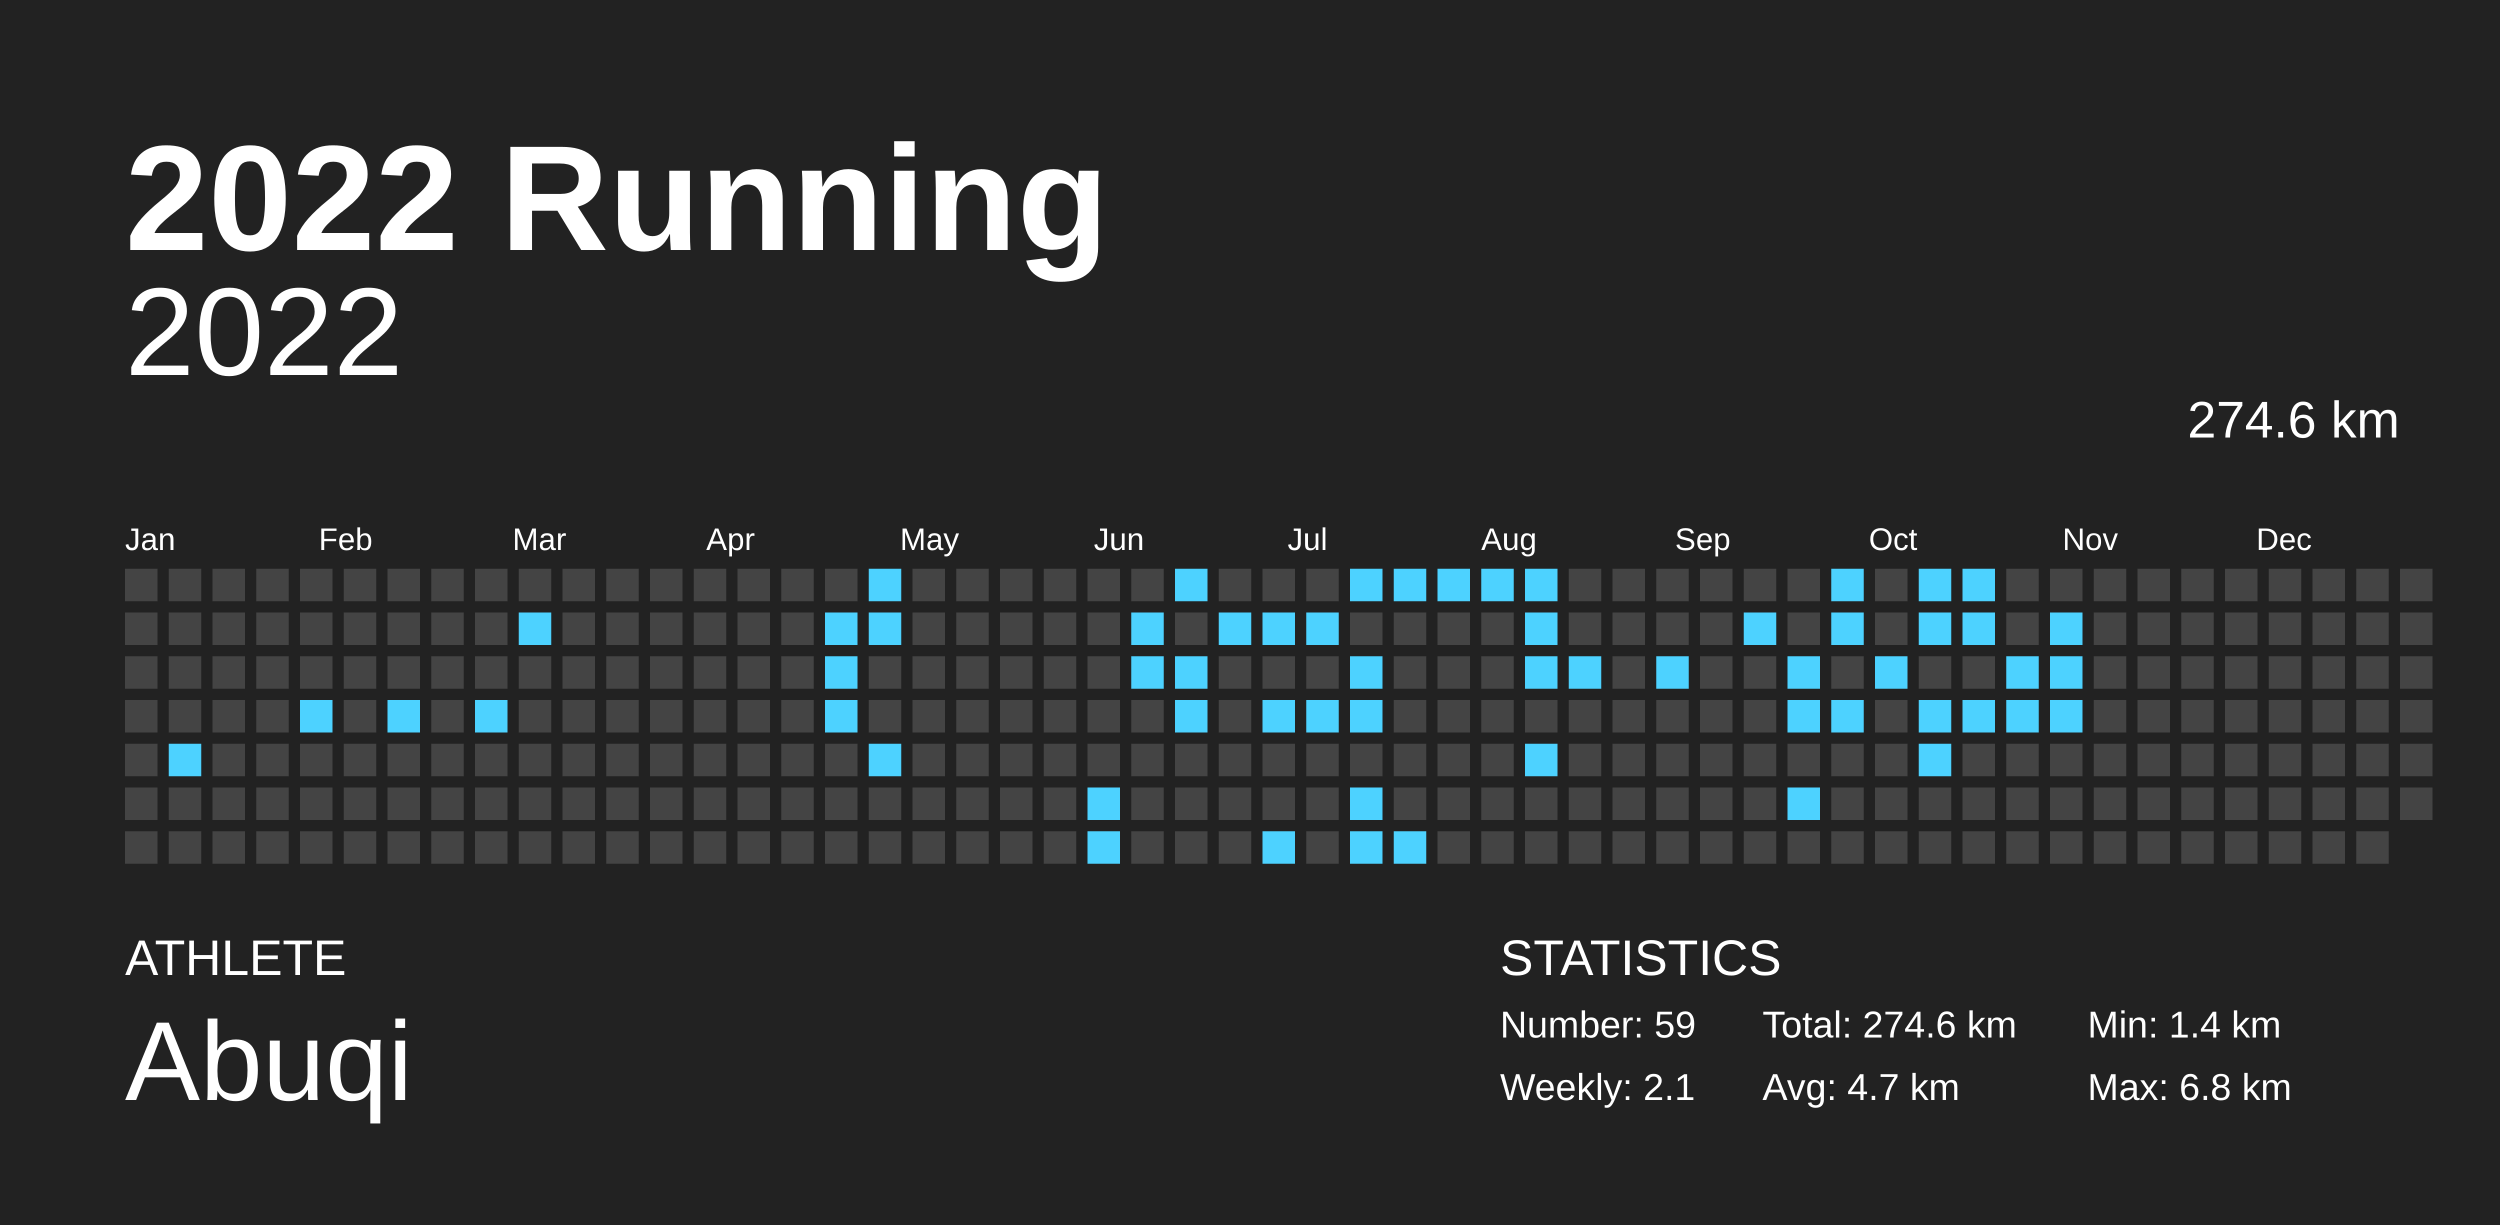
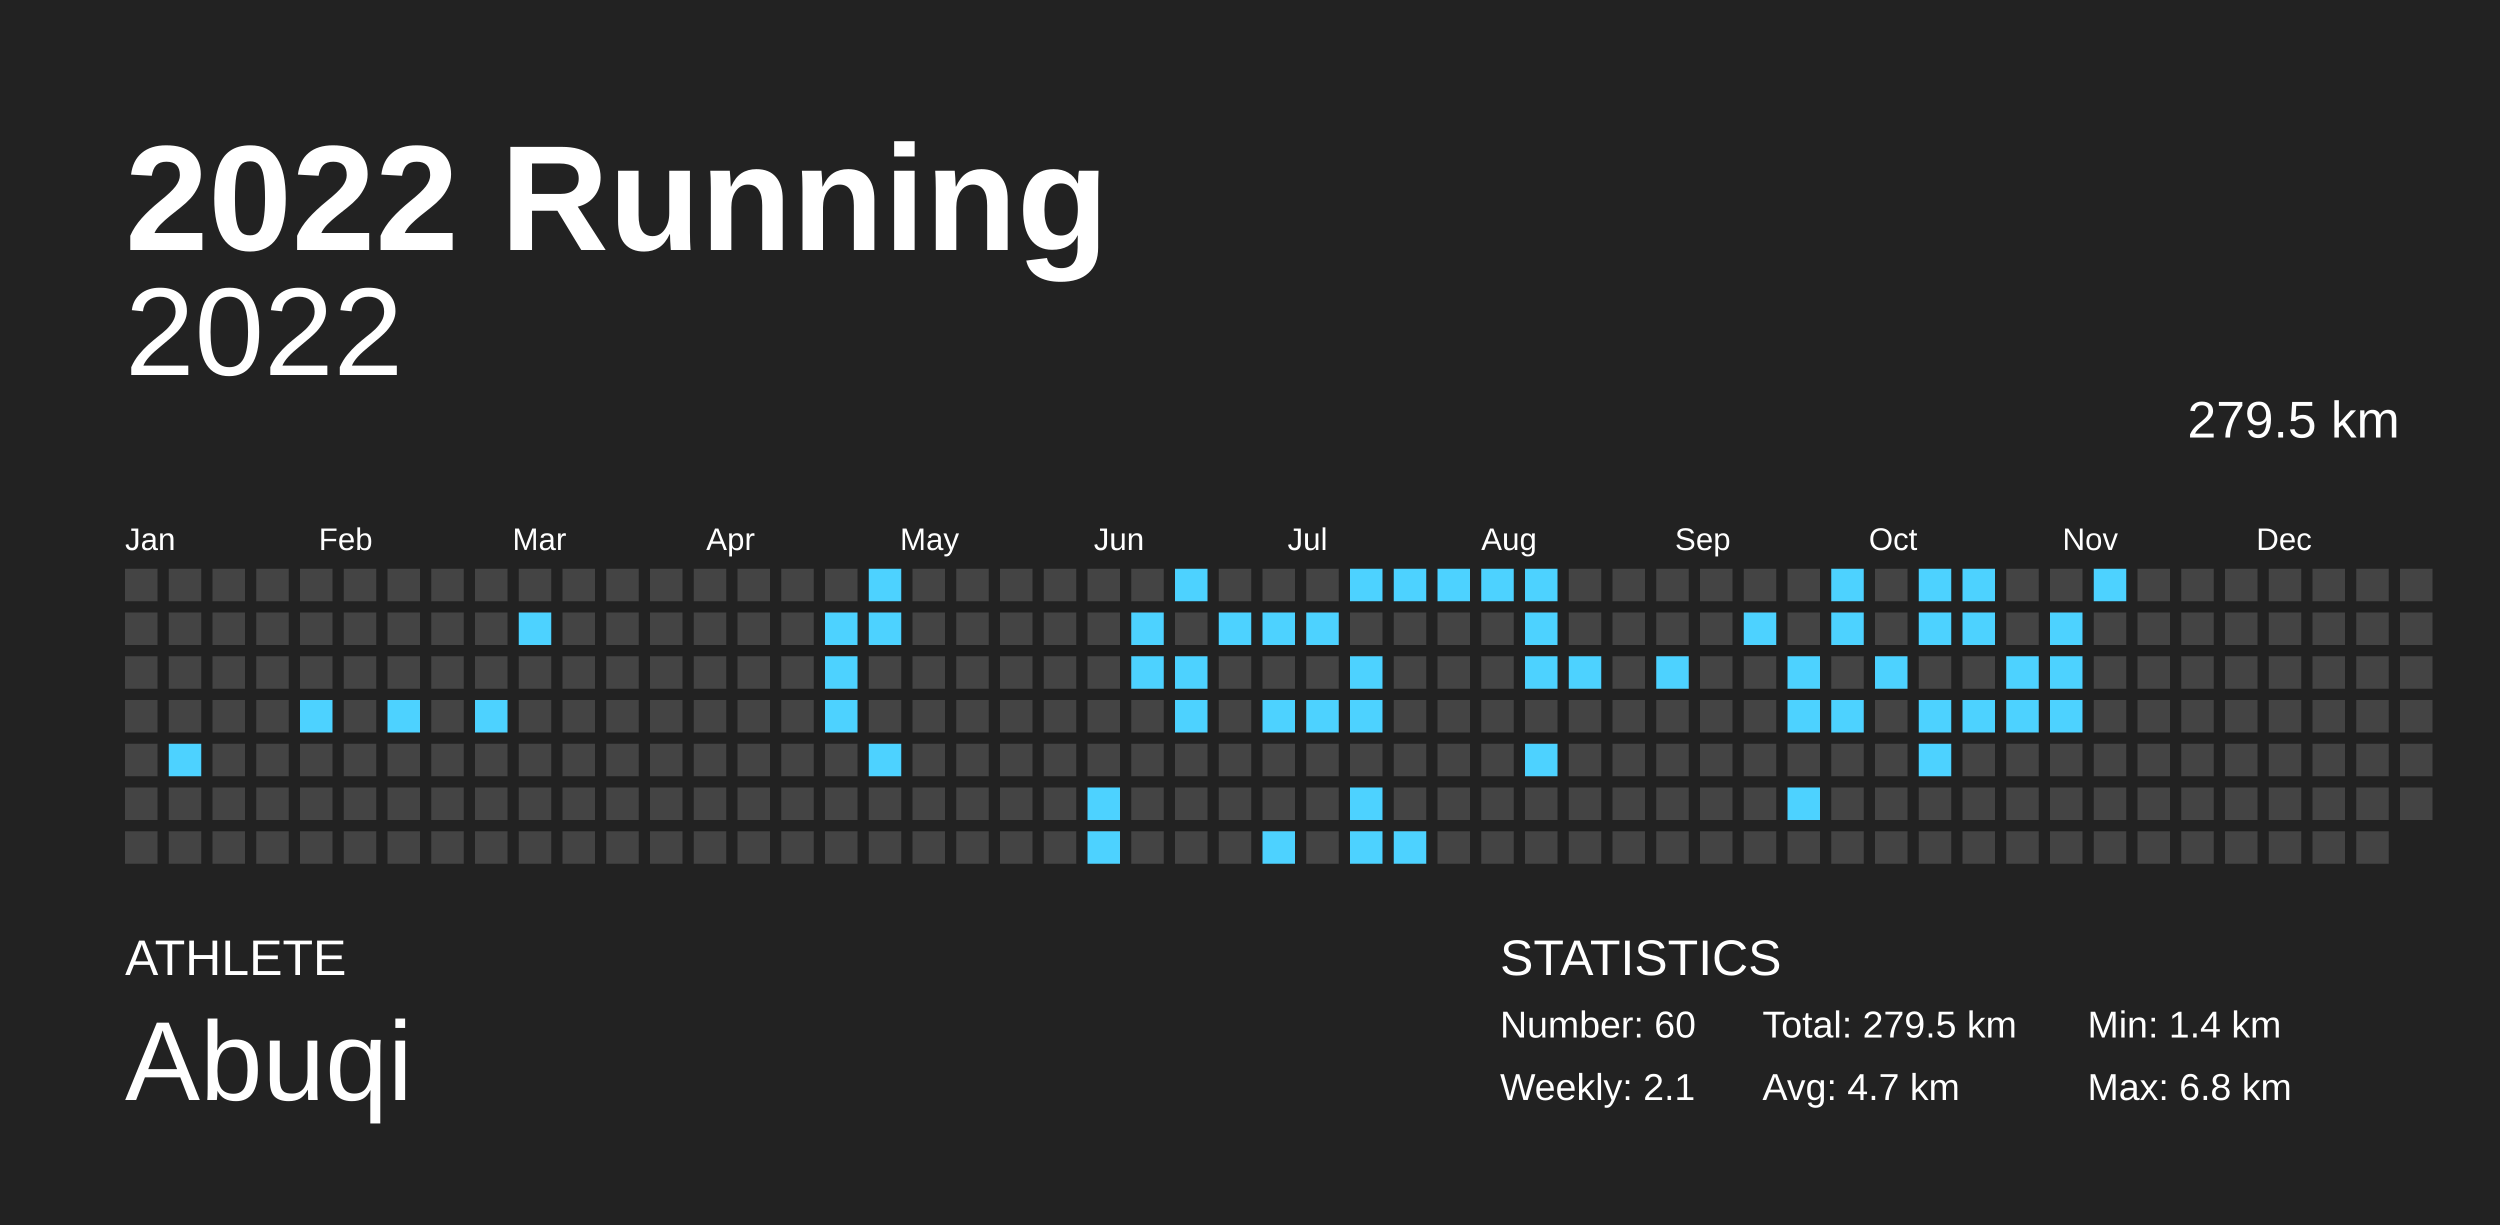
<svg xmlns="http://www.w3.org/2000/svg" baseProfile="full" height="98mm" version="1.1" viewBox="0,0,200,98" width="200mm">
  <defs />
  <rect fill="#222222" height="98" width="200" x="0" y="0" />
  <text fill="#FFFFFF" style="font-size:12px; font-family:Arial; font-weight:bold;" x="10" y="20">2022 Running</text>
  <text fill="#FFFFFF" style="font-size:4px; font-family:Arial" x="10" y="78">ATHLETE</text>
  <text fill="#FFFFFF" style="font-size:9px; font-family:Arial" x="10" y="88">Abuqi</text>
  <text fill="#FFFFFF" style="font-size:4px; font-family:Arial" x="120" y="78">STATISTICS</text>
-   <text fill="#FFFFFF" style="font-size:3px; font-family:Arial" x="120" y="83">Number: 59</text>
+   <text fill="#FFFFFF" style="font-size:3px; font-family:Arial" x="120" y="83">Number: 60</text>
  <text fill="#FFFFFF" style="font-size:3px; font-family:Arial" x="120" y="88">Weekly: 2.1</text>
-   <text fill="#FFFFFF" style="font-size:3px; font-family:Arial" x="141" y="83">Total: 274.6 km</text>
+   <text fill="#FFFFFF" style="font-size:3px; font-family:Arial" x="141" y="83">Total: 279.5 km</text>
  <text fill="#FFFFFF" style="font-size:3px; font-family:Arial" x="141" y="88">Avg: 4.7 km</text>
  <text fill="#FFFFFF" style="font-size:3px; font-family:Arial" x="167" y="83">Min: 1.4 km</text>
  <text fill="#FFFFFF" style="font-size:3px; font-family:Arial" x="167" y="88">Max: 6.8 km</text>
  <text alignment-baseline="hanging" fill="#FFFFFF" style="font-size:10.0px; font-family:Arial;" x="10" y="30">2022</text>
-   <text alignment-baseline="hanging" fill="#FFFFFF" style="font-size:4.125px; font-family:Arial;" x="175" y="35">274.6 km</text>
+   <text alignment-baseline="hanging" fill="#FFFFFF" style="font-size:4.125px; font-family:Arial;" x="175" y="35">279.5 km</text>
  <text fill="#FFFFFF" style="font-size:2.5px; font-family:Arial" x="10.0" y="44">Jan</text>
  <text fill="#FFFFFF" style="font-size:2.5px; font-family:Arial" x="25.5" y="44">Feb</text>
  <text fill="#FFFFFF" style="font-size:2.5px; font-family:Arial" x="41.0" y="44">Mar</text>
  <text fill="#FFFFFF" style="font-size:2.5px; font-family:Arial" x="56.5" y="44">Apr</text>
  <text fill="#FFFFFF" style="font-size:2.5px; font-family:Arial" x="72.0" y="44">May</text>
  <text fill="#FFFFFF" style="font-size:2.5px; font-family:Arial" x="87.5" y="44">Jun</text>
  <text fill="#FFFFFF" style="font-size:2.5px; font-family:Arial" x="103.0" y="44">Jul</text>
  <text fill="#FFFFFF" style="font-size:2.5px; font-family:Arial" x="118.5" y="44">Aug</text>
  <text fill="#FFFFFF" style="font-size:2.5px; font-family:Arial" x="134.0" y="44">Sep</text>
  <text fill="#FFFFFF" style="font-size:2.5px; font-family:Arial" x="149.5" y="44">Oct</text>
  <text fill="#FFFFFF" style="font-size:2.5px; font-family:Arial" x="165.0" y="44">Nov</text>
  <text fill="#FFFFFF" style="font-size:2.5px; font-family:Arial" x="180.5" y="44">Dec</text>
  <rect fill="#444444" height="2.6" width="2.6" x="10.0" y="45.5" />
  <rect fill="#444444" height="2.6" width="2.6" x="10.0" y="49.0" />
  <rect fill="#444444" height="2.6" width="2.6" x="10.0" y="52.5" />
  <rect fill="#444444" height="2.6" width="2.6" x="10.0" y="56.0" />
  <rect fill="#444444" height="2.6" width="2.6" x="10.0" y="59.5" />
  <rect fill="#444444" height="2.6" width="2.6" x="10.0" y="63.0" />
  <rect fill="#444444" height="2.6" width="2.6" x="10.0" y="66.5" />
  <rect fill="#444444" height="2.6" width="2.6" x="13.5" y="45.5" />
  <rect fill="#444444" height="2.6" width="2.6" x="13.5" y="49.0" />
  <rect fill="#444444" height="2.6" width="2.6" x="13.5" y="52.5" />
  <rect fill="#444444" height="2.6" width="2.6" x="13.5" y="56.0" />
  <rect fill="#4dd2ff" height="2.6" width="2.6" x="13.5" y="59.5" />
  <rect fill="#444444" height="2.6" width="2.6" x="13.5" y="63.0" />
  <rect fill="#444444" height="2.6" width="2.6" x="13.5" y="66.5" />
  <rect fill="#444444" height="2.6" width="2.6" x="17.0" y="45.5" />
  <rect fill="#444444" height="2.6" width="2.6" x="17.0" y="49.0" />
  <rect fill="#444444" height="2.6" width="2.6" x="17.0" y="52.5" />
  <rect fill="#444444" height="2.6" width="2.6" x="17.0" y="56.0" />
  <rect fill="#444444" height="2.6" width="2.6" x="17.0" y="59.5" />
  <rect fill="#444444" height="2.6" width="2.6" x="17.0" y="63.0" />
  <rect fill="#444444" height="2.6" width="2.6" x="17.0" y="66.5" />
  <rect fill="#444444" height="2.6" width="2.6" x="20.5" y="45.5" />
  <rect fill="#444444" height="2.6" width="2.6" x="20.5" y="49.0" />
  <rect fill="#444444" height="2.6" width="2.6" x="20.5" y="52.5" />
  <rect fill="#444444" height="2.6" width="2.6" x="20.5" y="56.0" />
  <rect fill="#444444" height="2.6" width="2.6" x="20.5" y="59.5" />
  <rect fill="#444444" height="2.6" width="2.6" x="20.5" y="63.0" />
  <rect fill="#444444" height="2.6" width="2.6" x="20.5" y="66.5" />
  <rect fill="#444444" height="2.6" width="2.6" x="24.0" y="45.5" />
  <rect fill="#444444" height="2.6" width="2.6" x="24.0" y="49.0" />
  <rect fill="#444444" height="2.6" width="2.6" x="24.0" y="52.5" />
  <rect fill="#4dd2ff" height="2.6" width="2.6" x="24.0" y="56.0" />
  <rect fill="#444444" height="2.6" width="2.6" x="24.0" y="59.5" />
  <rect fill="#444444" height="2.6" width="2.6" x="24.0" y="63.0" />
  <rect fill="#444444" height="2.6" width="2.6" x="24.0" y="66.5" />
  <rect fill="#444444" height="2.6" width="2.6" x="27.5" y="45.5" />
  <rect fill="#444444" height="2.6" width="2.6" x="27.5" y="49.0" />
  <rect fill="#444444" height="2.6" width="2.6" x="27.5" y="52.5" />
  <rect fill="#444444" height="2.6" width="2.6" x="27.5" y="56.0" />
  <rect fill="#444444" height="2.6" width="2.6" x="27.5" y="59.5" />
  <rect fill="#444444" height="2.6" width="2.6" x="27.5" y="63.0" />
  <rect fill="#444444" height="2.6" width="2.6" x="27.5" y="66.5" />
  <rect fill="#444444" height="2.6" width="2.6" x="31.0" y="45.5" />
  <rect fill="#444444" height="2.6" width="2.6" x="31.0" y="49.0" />
  <rect fill="#444444" height="2.6" width="2.6" x="31.0" y="52.5" />
  <rect fill="#4dd2ff" height="2.6" width="2.6" x="31.0" y="56.0" />
  <rect fill="#444444" height="2.6" width="2.6" x="31.0" y="59.5" />
  <rect fill="#444444" height="2.6" width="2.6" x="31.0" y="63.0" />
  <rect fill="#444444" height="2.6" width="2.6" x="31.0" y="66.5" />
  <rect fill="#444444" height="2.6" width="2.6" x="34.5" y="45.5" />
  <rect fill="#444444" height="2.6" width="2.6" x="34.5" y="49.0" />
  <rect fill="#444444" height="2.6" width="2.6" x="34.5" y="52.5" />
  <rect fill="#444444" height="2.6" width="2.6" x="34.5" y="56.0" />
  <rect fill="#444444" height="2.6" width="2.6" x="34.5" y="59.5" />
  <rect fill="#444444" height="2.6" width="2.6" x="34.5" y="63.0" />
  <rect fill="#444444" height="2.6" width="2.6" x="34.5" y="66.5" />
  <rect fill="#444444" height="2.6" width="2.6" x="38.0" y="45.5" />
  <rect fill="#444444" height="2.6" width="2.6" x="38.0" y="49.0" />
  <rect fill="#444444" height="2.6" width="2.6" x="38.0" y="52.5" />
  <rect fill="#4dd2ff" height="2.6" width="2.6" x="38.0" y="56.0" />
  <rect fill="#444444" height="2.6" width="2.6" x="38.0" y="59.5" />
  <rect fill="#444444" height="2.6" width="2.6" x="38.0" y="63.0" />
  <rect fill="#444444" height="2.6" width="2.6" x="38.0" y="66.5" />
  <rect fill="#444444" height="2.6" width="2.6" x="41.5" y="45.5" />
  <rect fill="#4dd2ff" height="2.6" width="2.6" x="41.5" y="49.0" />
  <rect fill="#444444" height="2.6" width="2.6" x="41.5" y="52.5" />
  <rect fill="#444444" height="2.6" width="2.6" x="41.5" y="56.0" />
  <rect fill="#444444" height="2.6" width="2.6" x="41.5" y="59.5" />
  <rect fill="#444444" height="2.6" width="2.6" x="41.5" y="63.0" />
  <rect fill="#444444" height="2.6" width="2.6" x="41.5" y="66.5" />
  <rect fill="#444444" height="2.6" width="2.6" x="45.0" y="45.5" />
  <rect fill="#444444" height="2.6" width="2.6" x="45.0" y="49.0" />
  <rect fill="#444444" height="2.6" width="2.6" x="45.0" y="52.5" />
  <rect fill="#444444" height="2.6" width="2.6" x="45.0" y="56.0" />
  <rect fill="#444444" height="2.6" width="2.6" x="45.0" y="59.5" />
  <rect fill="#444444" height="2.6" width="2.6" x="45.0" y="63.0" />
  <rect fill="#444444" height="2.6" width="2.6" x="45.0" y="66.5" />
  <rect fill="#444444" height="2.6" width="2.6" x="48.5" y="45.5" />
  <rect fill="#444444" height="2.6" width="2.6" x="48.5" y="49.0" />
  <rect fill="#444444" height="2.6" width="2.6" x="48.5" y="52.5" />
  <rect fill="#444444" height="2.6" width="2.6" x="48.5" y="56.0" />
  <rect fill="#444444" height="2.6" width="2.6" x="48.5" y="59.5" />
  <rect fill="#444444" height="2.6" width="2.6" x="48.5" y="63.0" />
  <rect fill="#444444" height="2.6" width="2.6" x="48.5" y="66.5" />
  <rect fill="#444444" height="2.6" width="2.6" x="52.0" y="45.5" />
  <rect fill="#444444" height="2.6" width="2.6" x="52.0" y="49.0" />
  <rect fill="#444444" height="2.6" width="2.6" x="52.0" y="52.5" />
  <rect fill="#444444" height="2.6" width="2.6" x="52.0" y="56.0" />
  <rect fill="#444444" height="2.6" width="2.6" x="52.0" y="59.5" />
  <rect fill="#444444" height="2.6" width="2.6" x="52.0" y="63.0" />
  <rect fill="#444444" height="2.6" width="2.6" x="52.0" y="66.5" />
  <rect fill="#444444" height="2.6" width="2.6" x="55.5" y="45.5" />
  <rect fill="#444444" height="2.6" width="2.6" x="55.5" y="49.0" />
  <rect fill="#444444" height="2.6" width="2.6" x="55.5" y="52.5" />
  <rect fill="#444444" height="2.6" width="2.6" x="55.5" y="56.0" />
  <rect fill="#444444" height="2.6" width="2.6" x="55.5" y="59.5" />
  <rect fill="#444444" height="2.6" width="2.6" x="55.5" y="63.0" />
  <rect fill="#444444" height="2.6" width="2.6" x="55.5" y="66.5" />
  <rect fill="#444444" height="2.6" width="2.6" x="59.0" y="45.5" />
  <rect fill="#444444" height="2.6" width="2.6" x="59.0" y="49.0" />
  <rect fill="#444444" height="2.6" width="2.6" x="59.0" y="52.5" />
  <rect fill="#444444" height="2.6" width="2.6" x="59.0" y="56.0" />
  <rect fill="#444444" height="2.6" width="2.6" x="59.0" y="59.5" />
  <rect fill="#444444" height="2.6" width="2.6" x="59.0" y="63.0" />
  <rect fill="#444444" height="2.6" width="2.6" x="59.0" y="66.5" />
  <rect fill="#444444" height="2.6" width="2.6" x="62.5" y="45.5" />
  <rect fill="#444444" height="2.6" width="2.6" x="62.5" y="49.0" />
  <rect fill="#444444" height="2.6" width="2.6" x="62.5" y="52.5" />
  <rect fill="#444444" height="2.6" width="2.6" x="62.5" y="56.0" />
  <rect fill="#444444" height="2.6" width="2.6" x="62.5" y="59.5" />
  <rect fill="#444444" height="2.6" width="2.6" x="62.5" y="63.0" />
  <rect fill="#444444" height="2.6" width="2.6" x="62.5" y="66.5" />
  <rect fill="#444444" height="2.6" width="2.6" x="66.0" y="45.5" />
  <rect fill="#4dd2ff" height="2.6" width="2.6" x="66.0" y="49.0" />
  <rect fill="#4dd2ff" height="2.6" width="2.6" x="66.0" y="52.5" />
  <rect fill="#4dd2ff" height="2.6" width="2.6" x="66.0" y="56.0" />
  <rect fill="#444444" height="2.6" width="2.6" x="66.0" y="59.5" />
  <rect fill="#444444" height="2.6" width="2.6" x="66.0" y="63.0" />
  <rect fill="#444444" height="2.6" width="2.6" x="66.0" y="66.5" />
  <rect fill="#4dd2ff" height="2.6" width="2.6" x="69.5" y="45.5" />
  <rect fill="#4dd2ff" height="2.6" width="2.6" x="69.5" y="49.0" />
  <rect fill="#444444" height="2.6" width="2.6" x="69.5" y="52.5" />
  <rect fill="#444444" height="2.6" width="2.6" x="69.5" y="56.0" />
  <rect fill="#4dd2ff" height="2.6" width="2.6" x="69.5" y="59.5" />
  <rect fill="#444444" height="2.6" width="2.6" x="69.5" y="63.0" />
  <rect fill="#444444" height="2.6" width="2.6" x="69.5" y="66.5" />
  <rect fill="#444444" height="2.6" width="2.6" x="73.0" y="45.5" />
  <rect fill="#444444" height="2.6" width="2.6" x="73.0" y="49.0" />
  <rect fill="#444444" height="2.6" width="2.6" x="73.0" y="52.5" />
  <rect fill="#444444" height="2.6" width="2.6" x="73.0" y="56.0" />
  <rect fill="#444444" height="2.6" width="2.6" x="73.0" y="59.5" />
  <rect fill="#444444" height="2.6" width="2.6" x="73.0" y="63.0" />
  <rect fill="#444444" height="2.6" width="2.6" x="73.0" y="66.5" />
  <rect fill="#444444" height="2.6" width="2.6" x="76.5" y="45.5" />
  <rect fill="#444444" height="2.6" width="2.6" x="76.5" y="49.0" />
  <rect fill="#444444" height="2.6" width="2.6" x="76.5" y="52.5" />
  <rect fill="#444444" height="2.6" width="2.6" x="76.5" y="56.0" />
  <rect fill="#444444" height="2.6" width="2.6" x="76.5" y="59.5" />
  <rect fill="#444444" height="2.6" width="2.6" x="76.5" y="63.0" />
  <rect fill="#444444" height="2.6" width="2.6" x="76.5" y="66.5" />
  <rect fill="#444444" height="2.6" width="2.6" x="80.0" y="45.5" />
  <rect fill="#444444" height="2.6" width="2.6" x="80.0" y="49.0" />
  <rect fill="#444444" height="2.6" width="2.6" x="80.0" y="52.5" />
  <rect fill="#444444" height="2.6" width="2.6" x="80.0" y="56.0" />
  <rect fill="#444444" height="2.6" width="2.6" x="80.0" y="59.5" />
  <rect fill="#444444" height="2.6" width="2.6" x="80.0" y="63.0" />
  <rect fill="#444444" height="2.6" width="2.6" x="80.0" y="66.5" />
  <rect fill="#444444" height="2.6" width="2.6" x="83.5" y="45.5" />
  <rect fill="#444444" height="2.6" width="2.6" x="83.5" y="49.0" />
  <rect fill="#444444" height="2.6" width="2.6" x="83.5" y="52.5" />
  <rect fill="#444444" height="2.6" width="2.6" x="83.5" y="56.0" />
  <rect fill="#444444" height="2.6" width="2.6" x="83.5" y="59.5" />
  <rect fill="#444444" height="2.6" width="2.6" x="83.5" y="63.0" />
  <rect fill="#444444" height="2.6" width="2.6" x="83.5" y="66.5" />
  <rect fill="#444444" height="2.6" width="2.6" x="87.0" y="45.5" />
  <rect fill="#444444" height="2.6" width="2.6" x="87.0" y="49.0" />
  <rect fill="#444444" height="2.6" width="2.6" x="87.0" y="52.5" />
  <rect fill="#444444" height="2.6" width="2.6" x="87.0" y="56.0" />
  <rect fill="#444444" height="2.6" width="2.6" x="87.0" y="59.5" />
  <rect fill="#4dd2ff" height="2.6" width="2.6" x="87.0" y="63.0" />
  <rect fill="#4dd2ff" height="2.6" width="2.6" x="87.0" y="66.5" />
  <rect fill="#444444" height="2.6" width="2.6" x="90.5" y="45.5" />
  <rect fill="#4dd2ff" height="2.6" width="2.6" x="90.5" y="49.0" />
  <rect fill="#4dd2ff" height="2.6" width="2.6" x="90.5" y="52.5" />
  <rect fill="#444444" height="2.6" width="2.6" x="90.5" y="56.0" />
  <rect fill="#444444" height="2.6" width="2.6" x="90.5" y="59.5" />
  <rect fill="#444444" height="2.6" width="2.6" x="90.5" y="63.0" />
  <rect fill="#444444" height="2.6" width="2.6" x="90.5" y="66.5" />
  <rect fill="#4dd2ff" height="2.6" width="2.6" x="94.0" y="45.5" />
  <rect fill="#444444" height="2.6" width="2.6" x="94.0" y="49.0" />
  <rect fill="#4dd2ff" height="2.6" width="2.6" x="94.0" y="52.5" />
  <rect fill="#4dd2ff" height="2.6" width="2.6" x="94.0" y="56.0" />
  <rect fill="#444444" height="2.6" width="2.6" x="94.0" y="59.5" />
  <rect fill="#444444" height="2.6" width="2.6" x="94.0" y="63.0" />
  <rect fill="#444444" height="2.6" width="2.6" x="94.0" y="66.5" />
  <rect fill="#444444" height="2.6" width="2.6" x="97.5" y="45.5" />
  <rect fill="#4dd2ff" height="2.6" width="2.6" x="97.5" y="49.0" />
  <rect fill="#444444" height="2.6" width="2.6" x="97.5" y="52.5" />
  <rect fill="#444444" height="2.6" width="2.6" x="97.5" y="56.0" />
  <rect fill="#444444" height="2.6" width="2.6" x="97.5" y="59.5" />
  <rect fill="#444444" height="2.6" width="2.6" x="97.5" y="63.0" />
  <rect fill="#444444" height="2.6" width="2.6" x="97.5" y="66.5" />
  <rect fill="#444444" height="2.6" width="2.6" x="101.0" y="45.5" />
  <rect fill="#4dd2ff" height="2.6" width="2.6" x="101.0" y="49.0" />
  <rect fill="#444444" height="2.6" width="2.6" x="101.0" y="52.5" />
  <rect fill="#4dd2ff" height="2.6" width="2.6" x="101.0" y="56.0" />
  <rect fill="#444444" height="2.6" width="2.6" x="101.0" y="59.5" />
  <rect fill="#444444" height="2.6" width="2.6" x="101.0" y="63.0" />
  <rect fill="#4dd2ff" height="2.6" width="2.6" x="101.0" y="66.5" />
  <rect fill="#444444" height="2.6" width="2.6" x="104.5" y="45.5" />
  <rect fill="#4dd2ff" height="2.6" width="2.6" x="104.5" y="49.0" />
  <rect fill="#444444" height="2.6" width="2.6" x="104.5" y="52.5" />
  <rect fill="#4dd2ff" height="2.6" width="2.6" x="104.5" y="56.0" />
  <rect fill="#444444" height="2.6" width="2.6" x="104.5" y="59.5" />
  <rect fill="#444444" height="2.6" width="2.6" x="104.5" y="63.0" />
  <rect fill="#444444" height="2.6" width="2.6" x="104.5" y="66.5" />
  <rect fill="#4dd2ff" height="2.6" width="2.6" x="108.0" y="45.5" />
  <rect fill="#444444" height="2.6" width="2.6" x="108.0" y="49.0" />
  <rect fill="#4dd2ff" height="2.6" width="2.6" x="108.0" y="52.5" />
  <rect fill="#4dd2ff" height="2.6" width="2.6" x="108.0" y="56.0" />
  <rect fill="#444444" height="2.6" width="2.6" x="108.0" y="59.5" />
  <rect fill="#4dd2ff" height="2.6" width="2.6" x="108.0" y="63.0" />
  <rect fill="#4dd2ff" height="2.6" width="2.6" x="108.0" y="66.5" />
  <rect fill="#4dd2ff" height="2.6" width="2.6" x="111.5" y="45.5" />
  <rect fill="#444444" height="2.6" width="2.6" x="111.5" y="49.0" />
  <rect fill="#444444" height="2.6" width="2.6" x="111.5" y="52.5" />
  <rect fill="#444444" height="2.6" width="2.6" x="111.5" y="56.0" />
  <rect fill="#444444" height="2.6" width="2.6" x="111.5" y="59.5" />
  <rect fill="#444444" height="2.6" width="2.6" x="111.5" y="63.0" />
  <rect fill="#4dd2ff" height="2.6" width="2.6" x="111.5" y="66.5" />
  <rect fill="#4dd2ff" height="2.6" width="2.6" x="115.0" y="45.5" />
  <rect fill="#444444" height="2.6" width="2.6" x="115.0" y="49.0" />
  <rect fill="#444444" height="2.6" width="2.6" x="115.0" y="52.5" />
  <rect fill="#444444" height="2.6" width="2.6" x="115.0" y="56.0" />
  <rect fill="#444444" height="2.6" width="2.6" x="115.0" y="59.5" />
  <rect fill="#444444" height="2.6" width="2.6" x="115.0" y="63.0" />
  <rect fill="#444444" height="2.6" width="2.6" x="115.0" y="66.5" />
  <rect fill="#4dd2ff" height="2.6" width="2.6" x="118.5" y="45.5" />
  <rect fill="#444444" height="2.6" width="2.6" x="118.5" y="49.0" />
  <rect fill="#444444" height="2.6" width="2.6" x="118.5" y="52.5" />
  <rect fill="#444444" height="2.6" width="2.6" x="118.5" y="56.0" />
  <rect fill="#444444" height="2.6" width="2.6" x="118.5" y="59.5" />
  <rect fill="#444444" height="2.6" width="2.6" x="118.5" y="63.0" />
  <rect fill="#444444" height="2.6" width="2.6" x="118.5" y="66.5" />
  <rect fill="#4dd2ff" height="2.6" width="2.6" x="122.0" y="45.5" />
  <rect fill="#4dd2ff" height="2.6" width="2.6" x="122.0" y="49.0" />
  <rect fill="#4dd2ff" height="2.6" width="2.6" x="122.0" y="52.5" />
  <rect fill="#444444" height="2.6" width="2.6" x="122.0" y="56.0" />
  <rect fill="#4dd2ff" height="2.6" width="2.6" x="122.0" y="59.5" />
  <rect fill="#444444" height="2.6" width="2.6" x="122.0" y="63.0" />
  <rect fill="#444444" height="2.6" width="2.6" x="122.0" y="66.5" />
  <rect fill="#444444" height="2.6" width="2.6" x="125.5" y="45.5" />
  <rect fill="#444444" height="2.6" width="2.6" x="125.5" y="49.0" />
  <rect fill="#4dd2ff" height="2.6" width="2.6" x="125.5" y="52.5" />
  <rect fill="#444444" height="2.6" width="2.6" x="125.5" y="56.0" />
  <rect fill="#444444" height="2.6" width="2.6" x="125.5" y="59.5" />
  <rect fill="#444444" height="2.6" width="2.6" x="125.5" y="63.0" />
  <rect fill="#444444" height="2.6" width="2.6" x="125.5" y="66.5" />
  <rect fill="#444444" height="2.6" width="2.6" x="129.0" y="45.5" />
  <rect fill="#444444" height="2.6" width="2.6" x="129.0" y="49.0" />
  <rect fill="#444444" height="2.6" width="2.6" x="129.0" y="52.5" />
  <rect fill="#444444" height="2.6" width="2.6" x="129.0" y="56.0" />
  <rect fill="#444444" height="2.6" width="2.6" x="129.0" y="59.5" />
  <rect fill="#444444" height="2.6" width="2.6" x="129.0" y="63.0" />
  <rect fill="#444444" height="2.6" width="2.6" x="129.0" y="66.5" />
  <rect fill="#444444" height="2.6" width="2.6" x="132.5" y="45.5" />
  <rect fill="#444444" height="2.6" width="2.6" x="132.5" y="49.0" />
  <rect fill="#4dd2ff" height="2.6" width="2.6" x="132.5" y="52.5" />
  <rect fill="#444444" height="2.6" width="2.6" x="132.5" y="56.0" />
  <rect fill="#444444" height="2.6" width="2.6" x="132.5" y="59.5" />
  <rect fill="#444444" height="2.6" width="2.6" x="132.5" y="63.0" />
  <rect fill="#444444" height="2.6" width="2.6" x="132.5" y="66.5" />
  <rect fill="#444444" height="2.6" width="2.6" x="136.0" y="45.5" />
  <rect fill="#444444" height="2.6" width="2.6" x="136.0" y="49.0" />
  <rect fill="#444444" height="2.6" width="2.6" x="136.0" y="52.5" />
  <rect fill="#444444" height="2.6" width="2.6" x="136.0" y="56.0" />
  <rect fill="#444444" height="2.6" width="2.6" x="136.0" y="59.5" />
  <rect fill="#444444" height="2.6" width="2.6" x="136.0" y="63.0" />
  <rect fill="#444444" height="2.6" width="2.6" x="136.0" y="66.5" />
  <rect fill="#444444" height="2.6" width="2.6" x="139.5" y="45.5" />
  <rect fill="#4dd2ff" height="2.6" width="2.6" x="139.5" y="49.0" />
  <rect fill="#444444" height="2.6" width="2.6" x="139.5" y="52.5" />
  <rect fill="#444444" height="2.6" width="2.6" x="139.5" y="56.0" />
  <rect fill="#444444" height="2.6" width="2.6" x="139.5" y="59.5" />
  <rect fill="#444444" height="2.6" width="2.6" x="139.5" y="63.0" />
  <rect fill="#444444" height="2.6" width="2.6" x="139.5" y="66.5" />
  <rect fill="#444444" height="2.6" width="2.6" x="143.0" y="45.5" />
  <rect fill="#444444" height="2.6" width="2.6" x="143.0" y="49.0" />
  <rect fill="#4dd2ff" height="2.6" width="2.6" x="143.0" y="52.5" />
  <rect fill="#4dd2ff" height="2.6" width="2.6" x="143.0" y="56.0" />
  <rect fill="#444444" height="2.6" width="2.6" x="143.0" y="59.5" />
  <rect fill="#4dd2ff" height="2.6" width="2.6" x="143.0" y="63.0" />
  <rect fill="#444444" height="2.6" width="2.6" x="143.0" y="66.5" />
  <rect fill="#4dd2ff" height="2.6" width="2.6" x="146.5" y="45.5" />
  <rect fill="#4dd2ff" height="2.6" width="2.6" x="146.5" y="49.0" />
  <rect fill="#444444" height="2.6" width="2.6" x="146.5" y="52.5" />
  <rect fill="#4dd2ff" height="2.6" width="2.6" x="146.5" y="56.0" />
  <rect fill="#444444" height="2.6" width="2.6" x="146.5" y="59.5" />
  <rect fill="#444444" height="2.6" width="2.6" x="146.5" y="63.0" />
  <rect fill="#444444" height="2.6" width="2.6" x="146.5" y="66.5" />
  <rect fill="#444444" height="2.6" width="2.6" x="150.0" y="45.5" />
  <rect fill="#444444" height="2.6" width="2.6" x="150.0" y="49.0" />
  <rect fill="#4dd2ff" height="2.6" width="2.6" x="150.0" y="52.5" />
  <rect fill="#444444" height="2.6" width="2.6" x="150.0" y="56.0" />
  <rect fill="#444444" height="2.6" width="2.6" x="150.0" y="59.5" />
  <rect fill="#444444" height="2.6" width="2.6" x="150.0" y="63.0" />
  <rect fill="#444444" height="2.6" width="2.6" x="150.0" y="66.5" />
  <rect fill="#4dd2ff" height="2.6" width="2.6" x="153.5" y="45.5" />
  <rect fill="#4dd2ff" height="2.6" width="2.6" x="153.5" y="49.0" />
  <rect fill="#444444" height="2.6" width="2.6" x="153.5" y="52.5" />
  <rect fill="#4dd2ff" height="2.6" width="2.6" x="153.5" y="56.0" />
  <rect fill="#4dd2ff" height="2.6" width="2.6" x="153.5" y="59.5" />
  <rect fill="#444444" height="2.6" width="2.6" x="153.5" y="63.0" />
  <rect fill="#444444" height="2.6" width="2.6" x="153.5" y="66.5" />
  <rect fill="#4dd2ff" height="2.6" width="2.6" x="157.0" y="45.5" />
  <rect fill="#4dd2ff" height="2.6" width="2.6" x="157.0" y="49.0" />
  <rect fill="#444444" height="2.6" width="2.6" x="157.0" y="52.5" />
  <rect fill="#4dd2ff" height="2.6" width="2.6" x="157.0" y="56.0" />
  <rect fill="#444444" height="2.6" width="2.6" x="157.0" y="59.5" />
  <rect fill="#444444" height="2.6" width="2.6" x="157.0" y="63.0" />
  <rect fill="#444444" height="2.6" width="2.6" x="157.0" y="66.5" />
  <rect fill="#444444" height="2.6" width="2.6" x="160.5" y="45.5" />
  <rect fill="#444444" height="2.6" width="2.6" x="160.5" y="49.0" />
  <rect fill="#4dd2ff" height="2.6" width="2.6" x="160.5" y="52.5" />
  <rect fill="#4dd2ff" height="2.6" width="2.6" x="160.5" y="56.0" />
  <rect fill="#444444" height="2.6" width="2.6" x="160.5" y="59.5" />
  <rect fill="#444444" height="2.6" width="2.6" x="160.5" y="63.0" />
  <rect fill="#444444" height="2.6" width="2.6" x="160.5" y="66.5" />
  <rect fill="#444444" height="2.6" width="2.6" x="164.0" y="45.5" />
  <rect fill="#4dd2ff" height="2.6" width="2.6" x="164.0" y="49.0" />
  <rect fill="#4dd2ff" height="2.6" width="2.6" x="164.0" y="52.5" />
  <rect fill="#4dd2ff" height="2.6" width="2.6" x="164.0" y="56.0" />
  <rect fill="#444444" height="2.6" width="2.6" x="164.0" y="59.5" />
  <rect fill="#444444" height="2.6" width="2.6" x="164.0" y="63.0" />
  <rect fill="#444444" height="2.6" width="2.6" x="164.0" y="66.5" />
-   <rect fill="#444444" height="2.6" width="2.6" x="167.5" y="45.5" />
+   <rect fill="#4dd2ff" height="2.6" width="2.6" x="167.5" y="45.5" />
  <rect fill="#444444" height="2.6" width="2.6" x="167.5" y="49.0" />
  <rect fill="#444444" height="2.6" width="2.6" x="167.5" y="52.5" />
  <rect fill="#444444" height="2.6" width="2.6" x="167.5" y="56.0" />
  <rect fill="#444444" height="2.6" width="2.6" x="167.5" y="59.5" />
  <rect fill="#444444" height="2.6" width="2.6" x="167.5" y="63.0" />
  <rect fill="#444444" height="2.6" width="2.6" x="167.5" y="66.5" />
  <rect fill="#444444" height="2.6" width="2.6" x="171.0" y="45.5" />
  <rect fill="#444444" height="2.6" width="2.6" x="171.0" y="49.0" />
  <rect fill="#444444" height="2.6" width="2.6" x="171.0" y="52.5" />
  <rect fill="#444444" height="2.6" width="2.6" x="171.0" y="56.0" />
  <rect fill="#444444" height="2.6" width="2.6" x="171.0" y="59.5" />
  <rect fill="#444444" height="2.6" width="2.6" x="171.0" y="63.0" />
  <rect fill="#444444" height="2.6" width="2.6" x="171.0" y="66.5" />
  <rect fill="#444444" height="2.6" width="2.6" x="174.5" y="45.5" />
  <rect fill="#444444" height="2.6" width="2.6" x="174.5" y="49.0" />
  <rect fill="#444444" height="2.6" width="2.6" x="174.5" y="52.5" />
  <rect fill="#444444" height="2.6" width="2.6" x="174.5" y="56.0" />
  <rect fill="#444444" height="2.6" width="2.6" x="174.5" y="59.5" />
  <rect fill="#444444" height="2.6" width="2.6" x="174.5" y="63.0" />
  <rect fill="#444444" height="2.6" width="2.6" x="174.5" y="66.5" />
  <rect fill="#444444" height="2.6" width="2.6" x="178.0" y="45.5" />
  <rect fill="#444444" height="2.6" width="2.6" x="178.0" y="49.0" />
  <rect fill="#444444" height="2.6" width="2.6" x="178.0" y="52.5" />
  <rect fill="#444444" height="2.6" width="2.6" x="178.0" y="56.0" />
  <rect fill="#444444" height="2.6" width="2.6" x="178.0" y="59.5" />
  <rect fill="#444444" height="2.6" width="2.6" x="178.0" y="63.0" />
  <rect fill="#444444" height="2.6" width="2.6" x="178.0" y="66.5" />
  <rect fill="#444444" height="2.6" width="2.6" x="181.5" y="45.5" />
  <rect fill="#444444" height="2.6" width="2.6" x="181.5" y="49.0" />
  <rect fill="#444444" height="2.6" width="2.6" x="181.5" y="52.5" />
  <rect fill="#444444" height="2.6" width="2.6" x="181.5" y="56.0" />
  <rect fill="#444444" height="2.6" width="2.6" x="181.5" y="59.5" />
  <rect fill="#444444" height="2.6" width="2.6" x="181.5" y="63.0" />
  <rect fill="#444444" height="2.6" width="2.6" x="181.5" y="66.5" />
  <rect fill="#444444" height="2.6" width="2.6" x="185.0" y="45.5" />
  <rect fill="#444444" height="2.6" width="2.6" x="185.0" y="49.0" />
  <rect fill="#444444" height="2.6" width="2.6" x="185.0" y="52.5" />
  <rect fill="#444444" height="2.6" width="2.6" x="185.0" y="56.0" />
  <rect fill="#444444" height="2.6" width="2.6" x="185.0" y="59.5" />
  <rect fill="#444444" height="2.6" width="2.6" x="185.0" y="63.0" />
  <rect fill="#444444" height="2.6" width="2.6" x="185.0" y="66.5" />
  <rect fill="#444444" height="2.6" width="2.6" x="188.5" y="45.5" />
  <rect fill="#444444" height="2.6" width="2.6" x="188.5" y="49.0" />
  <rect fill="#444444" height="2.6" width="2.6" x="188.5" y="52.5" />
  <rect fill="#444444" height="2.6" width="2.6" x="188.5" y="56.0" />
  <rect fill="#444444" height="2.6" width="2.6" x="188.5" y="59.5" />
  <rect fill="#444444" height="2.6" width="2.6" x="188.5" y="63.0" />
  <rect fill="#444444" height="2.6" width="2.6" x="188.5" y="66.5" />
  <rect fill="#444444" height="2.6" width="2.6" x="192.0" y="45.5" />
  <rect fill="#444444" height="2.6" width="2.6" x="192.0" y="49.0" />
  <rect fill="#444444" height="2.6" width="2.6" x="192.0" y="52.5" />
  <rect fill="#444444" height="2.6" width="2.6" x="192.0" y="56.0" />
  <rect fill="#444444" height="2.6" width="2.6" x="192.0" y="59.5" />
  <rect fill="#444444" height="2.6" width="2.6" x="192.0" y="63.0" />
</svg>
